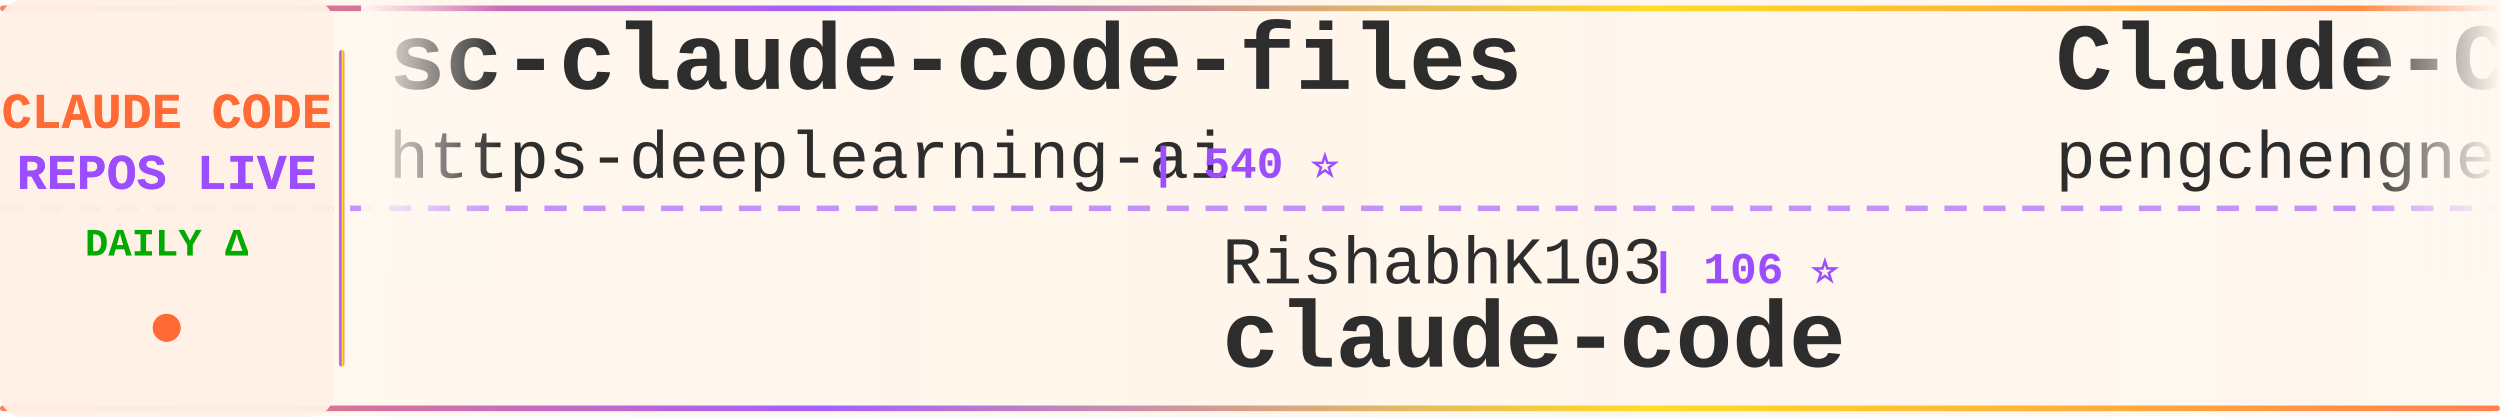
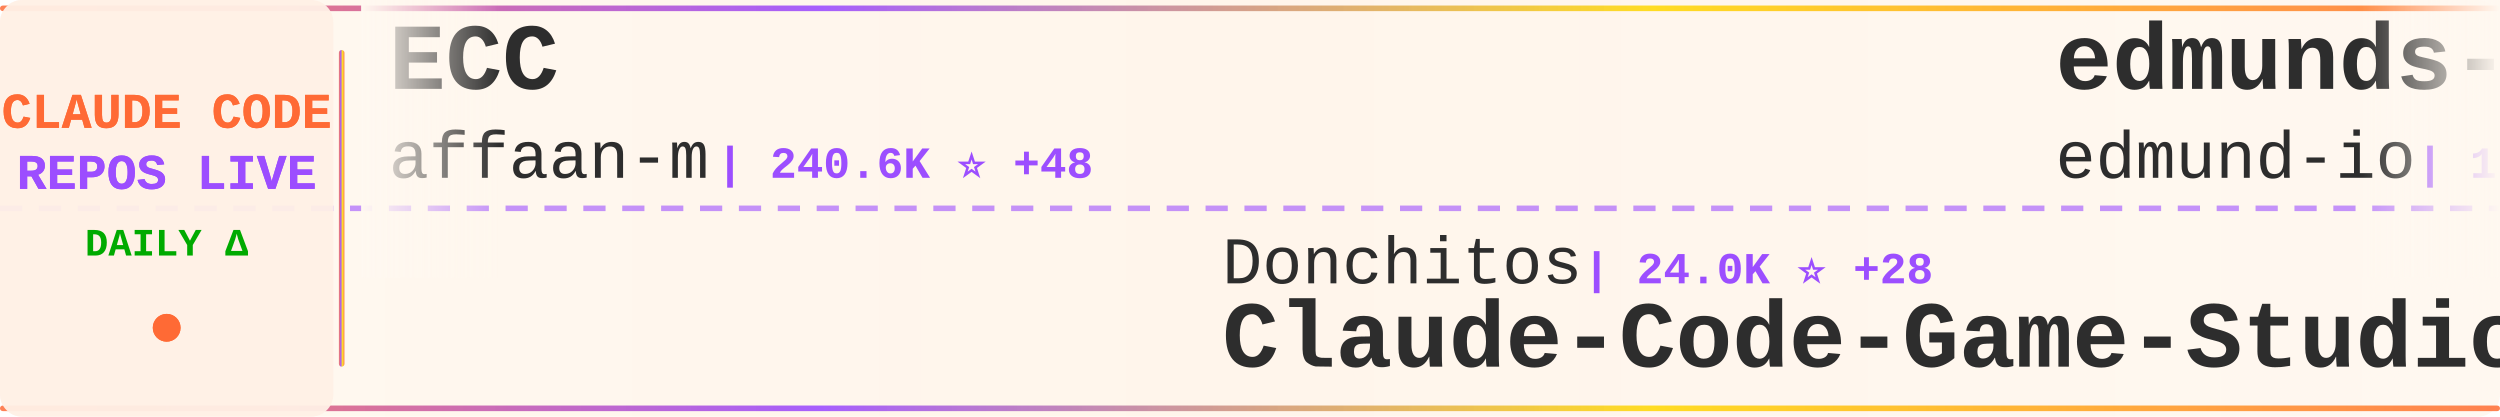
<svg xmlns="http://www.w3.org/2000/svg" width="900" height="150">
  <defs>
    <linearGradient id="tickerBg" x1="0%" y1="0%" x2="100%" y2="0%">
      <stop offset="0%" style="stop-color:#fff8f0;stop-opacity:0.98" />
      <stop offset="50%" style="stop-color:#fff5eb;stop-opacity:1" />
      <stop offset="100%" style="stop-color:#fff8f0;stop-opacity:0.98" />
    </linearGradient>
    <linearGradient id="borderGrad" x1="0%" y1="0%" x2="100%" y2="0%">
      <stop offset="0%" style="stop-color:#FF6B35;stop-opacity:0.85">
        <animate attributeName="stop-opacity" values="0.85;1;0.85" dur="2s" repeatCount="indefinite" />
      </stop>
      <stop offset="33%" style="stop-color:#9C4EFF;stop-opacity:0.9">
        <animate attributeName="stop-opacity" values="0.9;1;0.9" dur="2.2s" repeatCount="indefinite" />
      </stop>
      <stop offset="66%" style="stop-color:#FFD700;stop-opacity:0.85">
        <animate attributeName="stop-opacity" values="0.85;1;0.85" dur="1.8s" repeatCount="indefinite" />
      </stop>
      <stop offset="100%" style="stop-color:#FF6B35;stop-opacity:0.85">
        <animate attributeName="stop-opacity" values="0.85;1;0.85" dur="2s" repeatCount="indefinite" />
      </stop>
    </linearGradient>
    <filter id="textGlow">
      <feGaussianBlur stdDeviation="0.15" result="coloredBlur" />
      <feMerge>
        <feMergeNode in="coloredBlur" />
        <feMergeNode in="SourceGraphic" />
      </feMerge>
    </filter>
    <filter id="metricGlow">
      <feGaussianBlur stdDeviation="0.2" result="coloredBlur" />
      <feMerge>
        <feMergeNode in="coloredBlur" />
        <feMergeNode in="SourceGraphic" />
      </feMerge>
    </filter>
    <linearGradient id="leftFade" x1="0%" y1="0%" x2="100%" y2="0%">
      <stop offset="0%" style="stop-color:#fff8f0;stop-opacity:1" />
      <stop offset="100%" style="stop-color:#fff8f0;stop-opacity:0" />
    </linearGradient>
    <linearGradient id="rightFade" x1="0%" y1="0%" x2="100%" y2="0%">
      <stop offset="0%" style="stop-color:#fff8f0;stop-opacity:0" />
      <stop offset="100%" style="stop-color:#fff8f0;stop-opacity:1" />
    </linearGradient>
  </defs>
  <rect width="900" height="150" fill="url(#tickerBg)" rx="8" />
  <rect x="0" y="2" width="900" height="2" fill="url(#borderGrad)" rx="1" />
  <rect x="0" y="146" width="900" height="2" fill="url(#borderGrad)" rx="1" />
  <line x1="0" y1="75" x2="900" y2="75" stroke="#9C4EFF" stroke-width="2" stroke-dasharray="8 6" opacity="0.6" />
  <rect x="0" y="0" width="120" height="150" fill="#fff0e6" opacity="0.95" rx="8" />
  <text x="60" y="46" font-family="'Courier New', monospace" font-size="18" font-weight="bold" fill="#FF6B35" text-anchor="middle" filter="url(#textGlow)">
    CLAUDE CODE
  </text>
  <text x="60" y="68" font-family="'Courier New', monospace" font-size="18" font-weight="bold" fill="#9C4EFF" text-anchor="middle" filter="url(#textGlow)">
    REPOS LIVE
  </text>
  <text x="60" y="92" font-family="'Courier New', monospace" font-size="14" font-weight="bold" fill="#00aa00" text-anchor="middle">
    DAILY Δ
  </text>
  <circle cx="60" cy="118" r="5" fill="#FF6B35" filter="url(#metricGlow)">
    <animate attributeName="r" values="4;6;4" dur="1.5s" repeatCount="indefinite" />
    <animate attributeName="opacity" values="0.6;1;0.6" dur="1.5s" repeatCount="indefinite" />
  </circle>
  <rect x="122" y="18" width="2" height="114" fill="url(#borderGrad)" rx="1" />
  <clipPath id="tickerClip">
    <rect x="130" y="0" width="770" height="150" />
  </clipPath>
  <g clip-path="url(#tickerClip)">
    <g id="tickerItems">
      <animateTransform attributeName="transform" attributeType="XML" type="translate" from="0 0" to="-3000 0" dur="54s" repeatCount="indefinite" />
      <g transform="translate(0, 0)">
-         <text x="140" y="32" font-family="'Courier New', monospace" font-size="34" font-weight="bold" fill="#2d2d2d">sc-claude-code-files</text>
-         <text x="140" y="64" font-family="'Courier New', monospace" font-size="24" font-weight="normal" fill="#2d2d2d" opacity="1.0">https-deeplearning-ai</text>
-         <text x="414" y="64" font-family="'Courier New', monospace" font-size="16" font-weight="bold" fill="#9C4EFF"> | 540 ⭐</text>
+         <text x="140" y="32" font-family="'Courier New', monospace" font-size="34" font-weight="bold" fill="#2d2d2d">ECC</text>
+         <text x="140" y="64" font-family="'Courier New', monospace" font-size="24" font-weight="normal" fill="#2d2d2d" opacity="1.0">affaan-m</text>
+         <text x="258" y="64" font-family="'Courier New', monospace" font-size="16" font-weight="bold" fill="#9C4EFF"> | 240.6K ⭐ +48</text>
      </g>
      <g transform="translate(300, 0)">
+         <text x="140" y="102" font-family="'Courier New', monospace" font-size="24" font-weight="normal" fill="#2d2d2d" opacity="1.0">Donchitos</text>
+         <text x="270" y="102" font-family="'Courier New', monospace" font-size="16" font-weight="bold" fill="#9C4EFF"> | 24.0K ⭐ +28</text>
+         <text x="140" y="132" font-family="'Courier New', monospace" font-size="34" font-weight="bold" fill="#2d2d2d">Claude-Code-Game-Studios</text>
+       </g>
+       <g transform="translate(600, 0)">
+         <text x="140" y="32" font-family="'Courier New', monospace" font-size="34" font-weight="bold" fill="#2d2d2d">edmunds-claude-code</text>
+         <text x="140" y="64" font-family="'Courier New', monospace" font-size="24" font-weight="normal" fill="#2d2d2d" opacity="1.0">edmund-io</text>
+         <text x="270" y="64" font-family="'Courier New', monospace" font-size="16" font-weight="bold" fill="#9C4EFF"> | 1.5K ⭐ +1</text>
+       </g>
+       <g transform="translate(900, 0)">
        <text x="140" y="102" font-family="'Courier New', monospace" font-size="24" font-weight="normal" fill="#2d2d2d" opacity="1.0">RishabhK103</text>
        <text x="294" y="102" font-family="'Courier New', monospace" font-size="16" font-weight="bold" fill="#9C4EFF"> | 106 ⭐</text>
        <text x="140" y="132" font-family="'Courier New', monospace" font-size="34" font-weight="bold" fill="#2d2d2d">claude-code</text>
      </g>
-       <g transform="translate(600, 0)">
-         <text x="140" y="32" font-family="'Courier New', monospace" font-size="34" font-weight="bold" fill="#2d2d2d">Claude-Code</text>
-         <text x="140" y="64" font-family="'Courier New', monospace" font-size="24" font-weight="normal" fill="#2d2d2d" opacity="1.0">pengchengneo</text>
-         <text x="306" y="64" font-family="'Courier New', monospace" font-size="16" font-weight="bold" fill="#9C4EFF"> | 1.7K ⭐</text>
-       </g>
-       <g transform="translate(900, 0)">
-         <text x="140" y="102" font-family="'Courier New', monospace" font-size="24" font-weight="normal" fill="#2d2d2d" opacity="1.0">multica-ai</text>
-         <text x="282" y="102" font-family="'Courier New', monospace" font-size="16" font-weight="bold" fill="#9C4EFF"> | 203.2K ⭐ +74</text>
-         <text x="140" y="132" font-family="'Courier New', monospace" font-size="34" font-weight="bold" fill="#2d2d2d">andrej-karpathy-skills</text>
-       </g>
      <g transform="translate(1200, 0)">
-         <text x="140" y="32" font-family="'Courier New', monospace" font-size="34" font-weight="bold" fill="#2d2d2d">awesome-claude-code-tool...</text>
-         <text x="140" y="64" font-family="'Courier New', monospace" font-size="24" font-weight="normal" fill="#2d2d2d" opacity="1.0">rohitg00</text>
-         <text x="258" y="64" font-family="'Courier New', monospace" font-size="16" font-weight="bold" fill="#9C4EFF"> | 2.5K ⭐</text>
+         <text x="140" y="32" font-family="'Courier New', monospace" font-size="34" font-weight="bold" fill="#2d2d2d">claude-code</text>
+         <text x="140" y="64" font-family="'Courier New', monospace" font-size="24" font-weight="normal" fill="#2d2d2d" opacity="1.0">VineeTagarwaL-code</text>
+         <text x="378" y="64" font-family="'Courier New', monospace" font-size="16" font-weight="bold" fill="#9C4EFF"> | 273 ⭐</text>
      </g>
      <g transform="translate(1500, 0)">
-         <text x="140" y="102" font-family="'Courier New', monospace" font-size="24" font-weight="normal" fill="#2d2d2d" opacity="1.0">Chachamaru127</text>
-         <text x="318" y="102" font-family="'Courier New', monospace" font-size="16" font-weight="bold" fill="#9C4EFF"> | 3.1K ⭐</text>
-         <text x="140" y="132" font-family="'Courier New', monospace" font-size="34" font-weight="bold" fill="#2d2d2d">claude-code-harness</text>
+         <text x="140" y="102" font-family="'Courier New', monospace" font-size="24" font-weight="normal" fill="#2d2d2d" opacity="1.0">yasasbanukaofficial</text>
+         <text x="390" y="102" font-family="'Courier New', monospace" font-size="16" font-weight="bold" fill="#9C4EFF"> | 4.0K ⭐ +1</text>
+         <text x="140" y="132" font-family="'Courier New', monospace" font-size="34" font-weight="bold" fill="#2d2d2d">claude-code</text>
      </g>
      <g transform="translate(1800, 0)">
-         <text x="140" y="32" font-family="'Courier New', monospace" font-size="34" font-weight="bold" fill="#2d2d2d">claude-code</text>
-         <text x="140" y="64" font-family="'Courier New', monospace" font-size="24" font-weight="normal" fill="#2d2d2d" opacity="1.0">xorespesp</text>
-         <text x="270" y="64" font-family="'Courier New', monospace" font-size="16" font-weight="bold" fill="#9C4EFF"> | 231 ⭐</text>
+         <text x="140" y="32" font-family="'Courier New', monospace" font-size="34" font-weight="bold" fill="#2d2d2d">pi-vs-claude-code</text>
+         <text x="140" y="64" font-family="'Courier New', monospace" font-size="24" font-weight="normal" fill="#2d2d2d" opacity="1.0">disler</text>
+         <text x="234" y="64" font-family="'Courier New', monospace" font-size="16" font-weight="bold" fill="#9C4EFF"> | 1.6K ⭐ +2</text>
      </g>
      <g transform="translate(2100, 0)">
-         <text x="140" y="102" font-family="'Courier New', monospace" font-size="24" font-weight="normal" fill="#2d2d2d" opacity="1.0">Windy3f3f3f3f</text>
-         <text x="318" y="102" font-family="'Courier New', monospace" font-size="16" font-weight="bold" fill="#9C4EFF"> | 2.6K ⭐ +3</text>
-         <text x="140" y="132" font-family="'Courier New', monospace" font-size="34" font-weight="bold" fill="#2d2d2d">claude-code-from-scratch</text>
+         <text x="140" y="102" font-family="'Courier New', monospace" font-size="24" font-weight="normal" fill="#2d2d2d" opacity="1.0">ghuntley</text>
+         <text x="258" y="102" font-family="'Courier New', monospace" font-size="16" font-weight="bold" fill="#9C4EFF"> | 990 ⭐</text>
+         <text x="140" y="132" font-family="'Courier New', monospace" font-size="34" font-weight="bold" fill="#2d2d2d">claude-code-source-code-...</text>
      </g>
      <g transform="translate(2400, 0)">
-         <text x="140" y="32" font-family="'Courier New', monospace" font-size="34" font-weight="bold" fill="#2d2d2d">everything-claude-code</text>
-         <text x="140" y="64" font-family="'Courier New', monospace" font-size="24" font-weight="normal" fill="#2d2d2d" opacity="1.0">WorldFlowAI</text>
-         <text x="294" y="64" font-family="'Courier New', monospace" font-size="16" font-weight="bold" fill="#9C4EFF"> | 1.3K ⭐ +4</text>
+         <text x="140" y="32" font-family="'Courier New', monospace" font-size="34" font-weight="bold" fill="#2d2d2d">claude-code-proxy</text>
+         <text x="140" y="64" font-family="'Courier New', monospace" font-size="24" font-weight="normal" fill="#2d2d2d" opacity="1.0">1rgs</text>
+         <text x="210" y="64" font-family="'Courier New', monospace" font-size="16" font-weight="bold" fill="#9C4EFF"> | 3.7K ⭐</text>
      </g>
      <g transform="translate(2700, 0)">
-         <text x="140" y="102" font-family="'Courier New', monospace" font-size="24" font-weight="normal" fill="#2d2d2d" opacity="1.0">jqueryscript</text>
-         <text x="306" y="102" font-family="'Courier New', monospace" font-size="16" font-weight="bold" fill="#9C4EFF"> | 501 ⭐</text>
-         <text x="140" y="132" font-family="'Courier New', monospace" font-size="34" font-weight="bold" fill="#2d2d2d">awesome-claude-code</text>
+         <text x="140" y="102" font-family="'Courier New', monospace" font-size="24" font-weight="normal" fill="#2d2d2d" opacity="1.0">fuergaosi233</text>
+         <text x="306" y="102" font-family="'Courier New', monospace" font-size="16" font-weight="bold" fill="#9C4EFF"> | 2.8K ⭐</text>
+         <text x="140" y="132" font-family="'Courier New', monospace" font-size="34" font-weight="bold" fill="#2d2d2d">claude-code-proxy</text>
      </g>
      <g transform="translate(3000, 0)">
-         <text x="140" y="32" font-family="'Courier New', monospace" font-size="34" font-weight="bold" fill="#2d2d2d">sc-claude-code-files</text>
-         <text x="140" y="64" font-family="'Courier New', monospace" font-size="24" font-weight="normal" fill="#2d2d2d" opacity="1.0">https-deeplearning-ai</text>
-         <text x="414" y="64" font-family="'Courier New', monospace" font-size="16" font-weight="bold" fill="#9C4EFF"> | 540 ⭐</text>
+         <text x="140" y="32" font-family="'Courier New', monospace" font-size="34" font-weight="bold" fill="#2d2d2d">ECC</text>
+         <text x="140" y="64" font-family="'Courier New', monospace" font-size="24" font-weight="normal" fill="#2d2d2d" opacity="1.0">affaan-m</text>
+         <text x="258" y="64" font-family="'Courier New', monospace" font-size="16" font-weight="bold" fill="#9C4EFF"> | 240.6K ⭐ +48</text>
      </g>
      <g transform="translate(3300, 0)">
+         <text x="140" y="102" font-family="'Courier New', monospace" font-size="24" font-weight="normal" fill="#2d2d2d" opacity="1.0">Donchitos</text>
+         <text x="270" y="102" font-family="'Courier New', monospace" font-size="16" font-weight="bold" fill="#9C4EFF"> | 24.0K ⭐ +28</text>
+         <text x="140" y="132" font-family="'Courier New', monospace" font-size="34" font-weight="bold" fill="#2d2d2d">Claude-Code-Game-Studios</text>
+       </g>
+       <g transform="translate(3600, 0)">
+         <text x="140" y="32" font-family="'Courier New', monospace" font-size="34" font-weight="bold" fill="#2d2d2d">edmunds-claude-code</text>
+         <text x="140" y="64" font-family="'Courier New', monospace" font-size="24" font-weight="normal" fill="#2d2d2d" opacity="1.0">edmund-io</text>
+         <text x="270" y="64" font-family="'Courier New', monospace" font-size="16" font-weight="bold" fill="#9C4EFF"> | 1.5K ⭐ +1</text>
+       </g>
+       <g transform="translate(3900, 0)">
        <text x="140" y="102" font-family="'Courier New', monospace" font-size="24" font-weight="normal" fill="#2d2d2d" opacity="1.0">RishabhK103</text>
        <text x="294" y="102" font-family="'Courier New', monospace" font-size="16" font-weight="bold" fill="#9C4EFF"> | 106 ⭐</text>
        <text x="140" y="132" font-family="'Courier New', monospace" font-size="34" font-weight="bold" fill="#2d2d2d">claude-code</text>
-       </g>
-       <g transform="translate(3600, 0)">
-         <text x="140" y="32" font-family="'Courier New', monospace" font-size="34" font-weight="bold" fill="#2d2d2d">Claude-Code</text>
-         <text x="140" y="64" font-family="'Courier New', monospace" font-size="24" font-weight="normal" fill="#2d2d2d" opacity="1.0">pengchengneo</text>
-         <text x="306" y="64" font-family="'Courier New', monospace" font-size="16" font-weight="bold" fill="#9C4EFF"> | 1.7K ⭐</text>
-       </g>
-       <g transform="translate(3900, 0)">
-         <text x="140" y="102" font-family="'Courier New', monospace" font-size="24" font-weight="normal" fill="#2d2d2d" opacity="1.0">multica-ai</text>
-         <text x="282" y="102" font-family="'Courier New', monospace" font-size="16" font-weight="bold" fill="#9C4EFF"> | 203.2K ⭐ +74</text>
-         <text x="140" y="132" font-family="'Courier New', monospace" font-size="34" font-weight="bold" fill="#2d2d2d">andrej-karpathy-skills</text>
      </g>
    </g>
  </g>
  <rect x="130" y="0" width="50" height="100" fill="url(#leftFade)" />
  <rect x="850" y="0" width="50" height="100" fill="url(#rightFade)" />
</svg>
